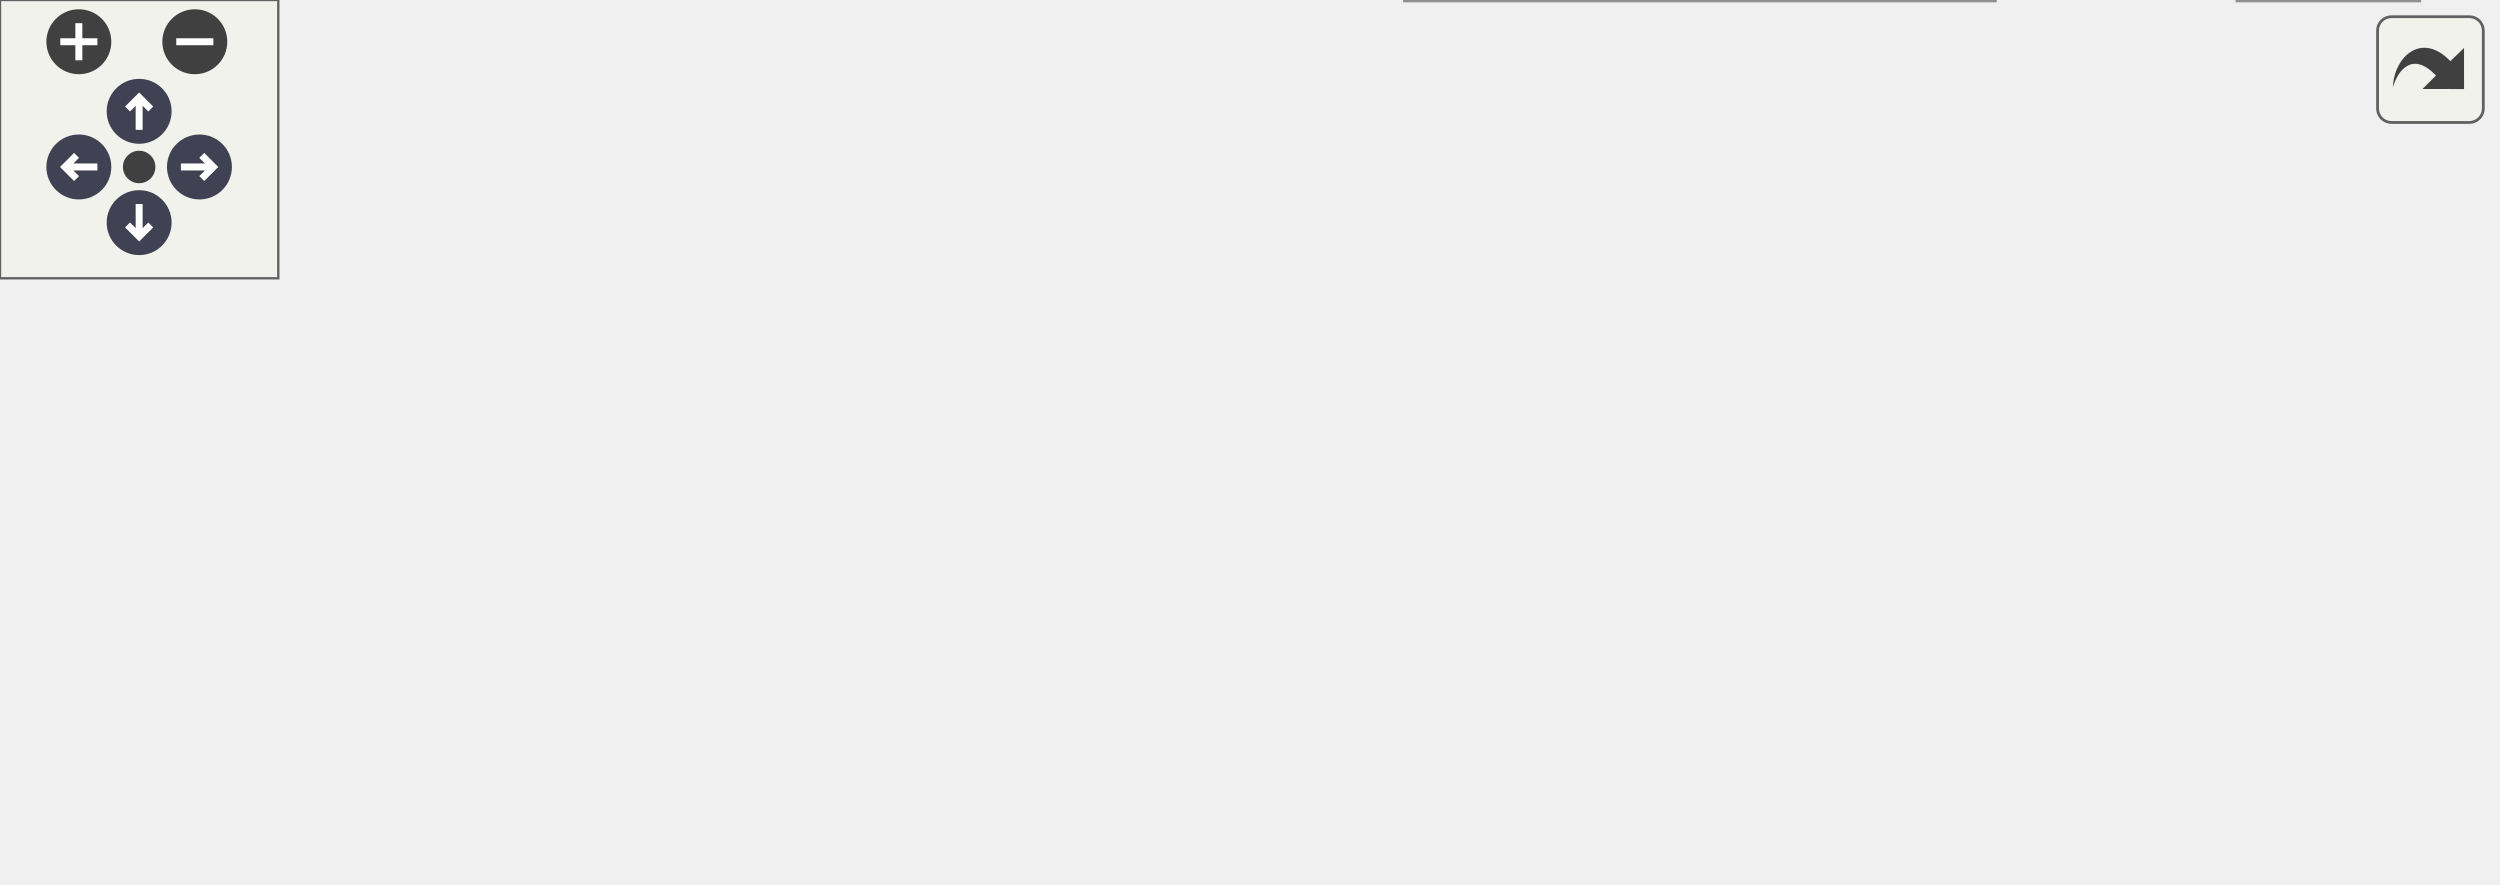
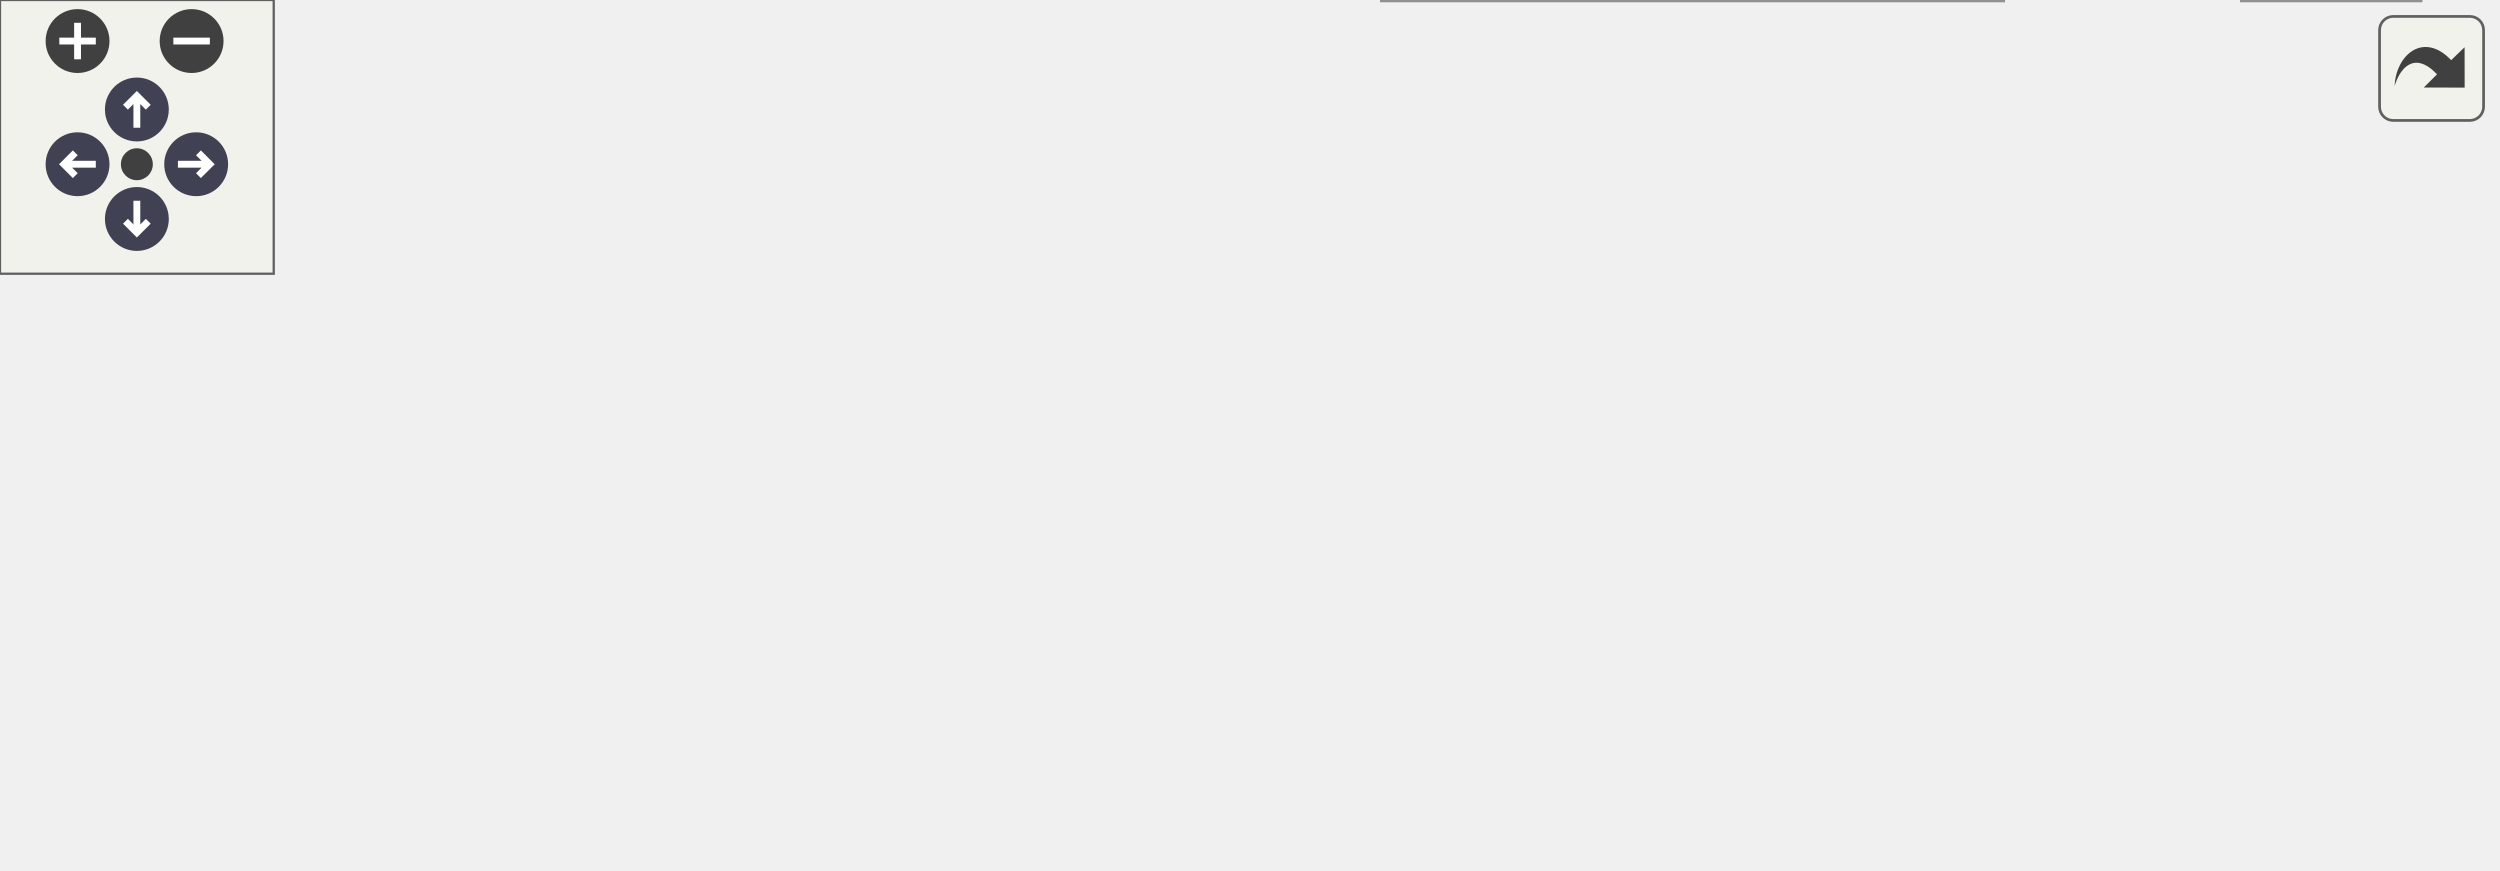
<svg xmlns="http://www.w3.org/2000/svg" xmlns:xlink="http://www.w3.org/1999/xlink" id="main" version="1.1" xml:space="preserve">
  <style type="text/css">
.node, .edge {opacity: 0.7;}
.node.selected, .edge.selected {opacity: 1;}
.edge:hover path { stroke: red; }
.edge:hover polygon { stroke: red; fill: red; }
</style>
  <defs>
    <circle id="rim" cx="0" cy="0" r="7" />
    <circle id="rim2" cx="0" cy="0" r="3.5" />
    <g id="zoomPlus">
      <use xlink:href="#rim" fill="#404040">
        <set attributeName="fill" to="#808080" begin="zoomplus.mouseover" end="zoomplus.mouseout" />
      </use>
      <path d="M-4,0h8M0,-4v8" fill="none" stroke="white" stroke-width="1.5" pointer-events="none" />
    </g>
    <g id="zoomMin">
      <use xlink:href="#rim" fill="#404040">
        <set attributeName="fill" to="#808080" begin="zoomminus.mouseover" end="zoomminus.mouseout" />
      </use>
      <path d="M-4,0h8" fill="none" stroke="white" stroke-width="1.5" pointer-events="none" />
    </g>
    <g id="arrowUp" transform="translate(30 24)">
      <use xlink:href="#rim" />
      <path pointer-events="none" fill="none" stroke="white" stroke-width="1.5" d="M0,-3.0v7 M-2.5,-0.5L0,-3.0L2.5,-0.5" />
    </g>
    <g id="arrowRight" transform="rotate(90) translate(36 -43)">
      <use xlink:href="#rim" />
      <path pointer-events="none" fill="none" stroke="white" stroke-width="1.5" d="M0,-3.0v7 M-2.5,-0.5L0,-3.0L2.5,-0.5" />
    </g>
    <g id="arrowDown" transform="rotate(180) translate(-30 -48)">
      <use xlink:href="#rim" />
      <path pointer-events="none" fill="none" stroke="white" stroke-width="1.5" d="M0,-3.0v7 M-2.5,-0.5L0,-3.0L2.5,-0.5" />
    </g>
    <g id="arrowLeft" transform="rotate(270) translate(-36 17)">
      <use xlink:href="#rim" />
      <path pointer-events="none" fill="none" stroke="white" stroke-width="1.5" d="M0,-3.0v7 M-2.5,-0.5L0,-3.0L2.5,-0.5" />
    </g>
    <g id="resetDef">
      <use xlink:href="#rim2" fill="#404040">
        <set attributeName="fill" to="#808080" begin="reset.mouseover" end="reset.mouseout" />
      </use>
    </g>
  </defs>
  <svg id="graph" class="graph">
    <g id="viewport">
      <g id="Node000001" class="node">
        <g id="a_Node000001">
          <a xlink:title=" ">
            <polygon fill="#999999" stroke="#666666" points="118,-57.5 0,-57.5 0,-27.5 118,-27.5 118,-57.5" />
            <text text-anchor="start" x="8" y="-45.5" font-family="Helvetica,sans-Serif" font-size="10.00">evaluate_collision</text>
            <text text-anchor="middle" x="59" y="-34.5" font-family="Helvetica,sans-Serif" font-size="10.00">_players_palm_trees</text>
          </a>
        </g>
      </g>
      <g id="Node000002" class="node">
        <g id="a_Node000002">
          <a xlink:href="actors_8c.html#a55dd52d90732891552d43874931866cb" target="_top" xlink:title=" ">
            <polygon fill="white" stroke="#666666" points="267,-79.5 154,-79.5 154,-49.5 267,-49.5 267,-79.5" />
            <text text-anchor="start" x="162" y="-67.5" font-family="Helvetica,sans-Serif" font-size="10.00">evaluate_collision</text>
            <text text-anchor="middle" x="210.5" y="-56.5" font-family="Helvetica,sans-Serif" font-size="10.00">_player_palm_trees</text>
          </a>
        </g>
      </g>
      <g id="edge1_Node000001_Node000002" class="edge">
        <g id="a_edge1_Node000001_Node000002">
          <a xlink:title=" ">
            <path fill="none" stroke="#63b8ff" d="M118.23,-51.07C126.51,-52.29 135.07,-53.55 143.48,-54.78" />
            <polygon fill="#63b8ff" stroke="#63b8ff" points="143.23,-58.29 153.64,-56.28 144.25,-51.36 143.23,-58.29" />
          </a>
        </g>
      </g>
      <g id="Node000009" class="node">
        <g id="a_Node000009">
          <a xlink:href="collision_8c.html#a9395b9fc31397e9e9d754b4887a12544" target="_top" xlink:title=" ">
            <polygon fill="white" stroke="#666666" points="261,-31 160,-31 160,-12 261,-12 261,-31" />
            <text text-anchor="middle" x="210.5" y="-19" font-family="Helvetica,sans-Serif" font-size="10.00">get_surface_type</text>
          </a>
        </g>
      </g>
      <g id="edge10_Node000001_Node000009" class="edge">
        <g id="a_edge10_Node000001_Node000009">
          <a xlink:title=" ">
            <path fill="none" stroke="#63b8ff" d="M118.23,-34.32C128.56,-32.87 139.33,-31.36 149.71,-29.9" />
            <polygon fill="#63b8ff" stroke="#63b8ff" points="150.5,-33.32 159.91,-28.47 149.52,-26.39 150.5,-33.32" />
          </a>
        </g>
      </g>
      <g id="Node000003" class="node">
        <g id="a_Node000003">
          <a xlink:href="external_8c.html#a2be9efc97a92e19d02aaee90d676acc1" target="_top" xlink:title=" ">
-             <polygon fill="white" stroke="#666666" points="412.5,-130 320.5,-130 320.5,-111 412.5,-111 412.5,-130" />
-             <text text-anchor="middle" x="366.5" y="-118" font-family="Helvetica,sans-Serif" font-size="10.00">func_800C9060</text>
+             <polygon fill="white" stroke="#666666" points="417,-130 325,-130 325,-111 417,-111 417,-130" />
+             <text text-anchor="middle" x="371" y="-118" font-family="Helvetica,sans-Serif" font-size="10.00">func_800C9060</text>
          </a>
        </g>
      </g>
      <g id="edge2_Node000002_Node000003" class="edge">
        <g id="a_edge2_Node000002_Node000003">
          <a xlink:title=" ">
-             <path fill="none" stroke="#63b8ff" d="M245.47,-79.69C262.55,-87.04 283.68,-95.73 303,-102.5 308.46,-104.41 314.24,-106.28 319.99,-108.05" />
-             <polygon fill="#63b8ff" stroke="#63b8ff" points="319,-111.4 329.58,-110.91 321,-104.7 319,-111.4" />
+             <path fill="none" stroke="#63b8ff" d="M244.99,-79.65C262.13,-87.08 283.46,-95.85 303,-102.5 308.91,-104.51 315.18,-106.45 321.41,-108.25" />
+             <polygon fill="#63b8ff" stroke="#63b8ff" points="320.55,-111.65 331.12,-110.98 322.44,-104.91 320.55,-111.65" />
          </a>
        </g>
      </g>
      <g id="Node000005" class="node">
        <g id="a_Node000005">
          <a xlink:href="external_8c.html#a337fc3ab94ebb3293a85908229303ac8" target="_top" xlink:title=" ">
-             <polygon fill="white" stroke="#666666" points="412.5,-93 320.5,-93 320.5,-74 412.5,-74 412.5,-93" />
-             <text text-anchor="middle" x="366.5" y="-81" font-family="Helvetica,sans-Serif" font-size="10.00">func_800C90F4</text>
+             <polygon fill="white" stroke="#666666" points="417,-93 325,-93 325,-74 417,-74 417,-93" />
+             <text text-anchor="middle" x="371" y="-81" font-family="Helvetica,sans-Serif" font-size="10.00">func_800C90F4</text>
          </a>
        </g>
      </g>
      <g id="edge4_Node000002_Node000005" class="edge">
        <g id="a_edge4_Node000002_Node000005">
          <a xlink:title=" ">
-             <path fill="none" stroke="#63b8ff" d="M267.1,-71.36C281.1,-73.09 296.13,-74.94 310.13,-76.67" />
-             <polygon fill="#63b8ff" stroke="#63b8ff" points="309.75,-80.15 320.1,-77.9 310.61,-73.2 309.75,-80.15" />
+             <path fill="none" stroke="#63b8ff" d="M267.38,-71.2C282.66,-73.03 299.21,-75.01 314.47,-76.84" />
+             <polygon fill="#63b8ff" stroke="#63b8ff" points="314.45,-80.37 324.8,-78.08 315.29,-73.42 314.45,-80.37" />
          </a>
        </g>
      </g>
      <g id="Node000006" class="node">
        <g id="a_Node000006">
          <a xlink:href="external_8c.html#acb60983213d09ee795e80ca3c8b5975e" target="_top" xlink:title=" ">
-             <polygon fill="white" stroke="#666666" points="412.5,-56 320.5,-56 320.5,-37 412.5,-37 412.5,-56" />
-             <text text-anchor="middle" x="366.5" y="-44" font-family="Helvetica,sans-Serif" font-size="10.00">func_800C98B8</text>
+             <polygon fill="white" stroke="#666666" points="417,-56 325,-56 325,-37 417,-37 417,-56" />
+             <text text-anchor="middle" x="371" y="-44" font-family="Helvetica,sans-Serif" font-size="10.00">func_800C98B8</text>
          </a>
        </g>
      </g>
      <g id="edge6_Node000002_Node000006" class="edge">
        <g id="a_edge6_Node000002_Node000006">
          <a xlink:title=" ">
-             <path fill="none" stroke="#63b8ff" d="M267.1,-58C281.1,-56.36 296.13,-54.61 310.13,-52.97" />
-             <polygon fill="#63b8ff" stroke="#63b8ff" points="310.58,-56.44 320.1,-51.81 309.76,-49.49 310.58,-56.44" />
+             <path fill="none" stroke="#63b8ff" d="M267.38,-58.15C282.66,-56.42 299.21,-54.54 314.47,-52.81" />
+             <polygon fill="#63b8ff" stroke="#63b8ff" points="315.26,-56.24 324.8,-51.63 314.47,-49.28 315.26,-56.24" />
          </a>
        </g>
      </g>
      <g id="Node000007" class="node">
        <g id="a_Node000007">
-           <a xlink:href="actors_8c.html#a3e919bd6acd37b7288bee31e9b72a6d2" target="_top" xlink:title=" ">
-             <polygon fill="white" stroke="#666666" points="430,-19 303,-19 303,0 430,0 430,-19" />
-             <text text-anchor="middle" x="366.5" y="-7" font-family="Helvetica,sans-Serif" font-size="10.00">is_colliding_and_apply</text>
+           <a xlink:href="actors_8c.html#a9429052efee64c6d24b4a95def854c02" target="_top" xlink:title=" ">
+             <polygon fill="white" stroke="#666666" points="439,-19 303,-19 303,0 439,0 439,-19" />
+             <text text-anchor="middle" x="371" y="-7" font-family="Helvetica,sans-Serif" font-size="10.00">is_colliding_and_resolve</text>
          </a>
        </g>
      </g>
      <g id="edge8_Node000002_Node000007" class="edge">
        <g id="a_edge8_Node000002_Node000007">
          <a xlink:title=" ">
-             <path fill="none" stroke="#63b8ff" d="M246.37,-49.41C263.31,-42.33 284.05,-34.04 303,-27.5 308.54,-25.59 314.4,-23.71 320.23,-21.94" />
-             <polygon fill="#63b8ff" stroke="#63b8ff" points="321.34,-25.25 329.93,-19.05 319.35,-18.54 321.34,-25.25" />
+             <path fill="none" stroke="#63b8ff" d="M245.89,-49.44C262.89,-42.29 283.83,-33.92 303,-27.5 308.92,-25.52 315.19,-23.6 321.43,-21.8" />
+             <polygon fill="#63b8ff" stroke="#63b8ff" points="322.46,-25.15 331.14,-19.08 320.57,-18.4 322.46,-25.15" />
          </a>
        </g>
      </g>
      <g id="Node000004" class="node">
        <g id="a_Node000004">
          <a xlink:href="external_8c.html#a4227847f3da303aee53cf69d2760a595" target="_top" xlink:title=" ">
-             <polygon fill="white" stroke="#666666" points="538,-93 466,-93 466,-74 538,-74 538,-93" />
-             <text text-anchor="middle" x="502" y="-81" font-family="Helvetica,sans-Serif" font-size="10.00">play_sound</text>
+             <polygon fill="white" stroke="#666666" points="547,-93 475,-93 475,-74 547,-74 547,-93" />
+             <text text-anchor="middle" x="511" y="-81" font-family="Helvetica,sans-Serif" font-size="10.00">play_sound</text>
          </a>
        </g>
      </g>
      <g id="edge3_Node000003_Node000004" class="edge">
        <g id="a_edge3_Node000003_Node000004">
          <a xlink:title=" ">
-             <path fill="none" stroke="#63b8ff" d="M401.88,-110.97C418.41,-106.39 438.44,-100.84 456.15,-95.93" />
-             <polygon fill="#63b8ff" stroke="#63b8ff" points="457.57,-99.17 466.27,-93.12 455.7,-92.42 457.57,-99.17" />
+             <path fill="none" stroke="#63b8ff" d="M407.54,-110.97C425,-106.29 446.24,-100.59 464.84,-95.61" />
+             <polygon fill="#63b8ff" stroke="#63b8ff" points="465.83,-98.97 474.58,-93 464.02,-92.21 465.83,-98.97" />
          </a>
        </g>
      </g>
      <g id="edge5_Node000005_Node000004" class="edge">
        <g id="a_edge5_Node000005_Node000004">
          <a xlink:title=" ">
-             <path fill="none" stroke="#63b8ff" d="M412.7,-83.5C426.56,-83.5 441.81,-83.5 455.69,-83.5" />
-             <polygon fill="#63b8ff" stroke="#63b8ff" points="455.98,-87 465.98,-83.5 455.98,-80 455.98,-87" />
+             <path fill="none" stroke="#63b8ff" d="M417.19,-83.5C432.39,-83.5 449.34,-83.5 464.56,-83.5" />
+             <polygon fill="#63b8ff" stroke="#63b8ff" points="464.78,-87 474.78,-83.5 464.78,-80 464.78,-87" />
          </a>
        </g>
      </g>
      <g id="edge7_Node000006_Node000004" class="edge">
        <g id="a_edge7_Node000006_Node000004">
          <a xlink:title=" ">
-             <path fill="none" stroke="#63b8ff" d="M401.88,-56.03C418.41,-60.61 438.44,-66.16 456.15,-71.07" />
-             <polygon fill="#63b8ff" stroke="#63b8ff" points="455.7,-74.58 466.27,-73.88 457.57,-67.83 455.7,-74.58" />
+             <path fill="none" stroke="#63b8ff" d="M407.54,-56.03C425,-60.71 446.24,-66.41 464.84,-71.39" />
+             <polygon fill="#63b8ff" stroke="#63b8ff" points="464.02,-74.79 474.58,-74 465.83,-68.03 464.02,-74.79" />
          </a>
        </g>
      </g>
      <g id="Node000008" class="node">
        <g id="a_Node000008">
          <a xlink:href="math_8h.html#a37bde043e94a6f074c78f10518fb5d99" target="_top" xlink:title=" ">
-             <polygon fill="white" stroke="#666666" points="521.5,-19 482.5,-19 482.5,0 521.5,0 521.5,-19" />
-             <text text-anchor="middle" x="502" y="-7" font-family="Helvetica,sans-Serif" font-size="10.00">sqrtf</text>
+             <polygon fill="white" stroke="#666666" points="530.5,-19 491.5,-19 491.5,0 530.5,0 530.5,-19" />
+             <text text-anchor="middle" x="511" y="-7" font-family="Helvetica,sans-Serif" font-size="10.00">sqrtf</text>
          </a>
        </g>
      </g>
      <g id="edge9_Node000007_Node000008" class="edge">
        <g id="a_edge9_Node000007_Node000008">
          <a xlink:title=" ">
-             <path fill="none" stroke="#63b8ff" d="M430.34,-9.5C444.99,-9.5 459.88,-9.5 472.2,-9.5" />
-             <polygon fill="#63b8ff" stroke="#63b8ff" points="472.29,-13 482.29,-9.5 472.29,-6 472.29,-13" />
+             <path fill="none" stroke="#63b8ff" d="M439.38,-9.5C454.2,-9.5 469.12,-9.5 481.4,-9.5" />
+             <polygon fill="#63b8ff" stroke="#63b8ff" points="481.44,-13 491.44,-9.5 481.44,-6 481.44,-13" />
          </a>
        </g>
      </g>
    </g>
  </svg>
  <g id="navigator" transform="translate(0 0)" fill="#404254">
    <rect fill="#f2f5e9" fill-opacity="0.5" stroke="#606060" stroke-width=".5" x="0" y="0" width="60" height="60" />
    <use id="zoomplus" xlink:href="#zoomPlus" x="17" y="9" />
    <use id="zoomminus" xlink:href="#zoomMin" x="42" y="9" />
    <use id="reset" xlink:href="#resetDef" x="30" y="36" />
    <use id="arrowup" xlink:href="#arrowUp" x="0" y="0" />
    <use id="arrowright" xlink:href="#arrowRight" x="0" y="0" />
    <use id="arrowdown" xlink:href="#arrowDown" x="0" y="0" />
    <use id="arrowleft" xlink:href="#arrowLeft" x="0" y="0" />
  </g>
  <svg viewBox="0 0 15 15" width="100%" height="30px" preserveAspectRatio="xMaxYMin meet">
    <g id="arrow_out" transform="scale(0.3 0.3)">
      <a xlink:href="actors_8h_a3f5880ec8c497fe310d631e9e4518d90_cgraph_org.svg" target="_base">
        <rect id="button" ry="5" rx="5" y="6" x="6" height="38" width="38" fill="#f2f5e9" fill-opacity="0.5" stroke="#606060" stroke-width="1.0" />
        <path id="arrow" d="M 11.5,31.437 C 11.94,20.098 22.043,11.323 32.159,21.979 L 37.069,17.246 C 37.069,17.246 37.088,32 37.088,32 L 22.16,31.978 C 22.16,31.978 26.998,27.14 26.998,27.14 C 18.529,18.264 13.292,25.23 11.5,31.437 z" style="fill:#404040;" />
      </a>
    </g>
  </svg>
  <style type="text/css">

[data-mouse-over-selected='false'] { opacity: 0.7; }
[data-mouse-over-selected='true']  { opacity: 1.0; }

</style>
</svg>
